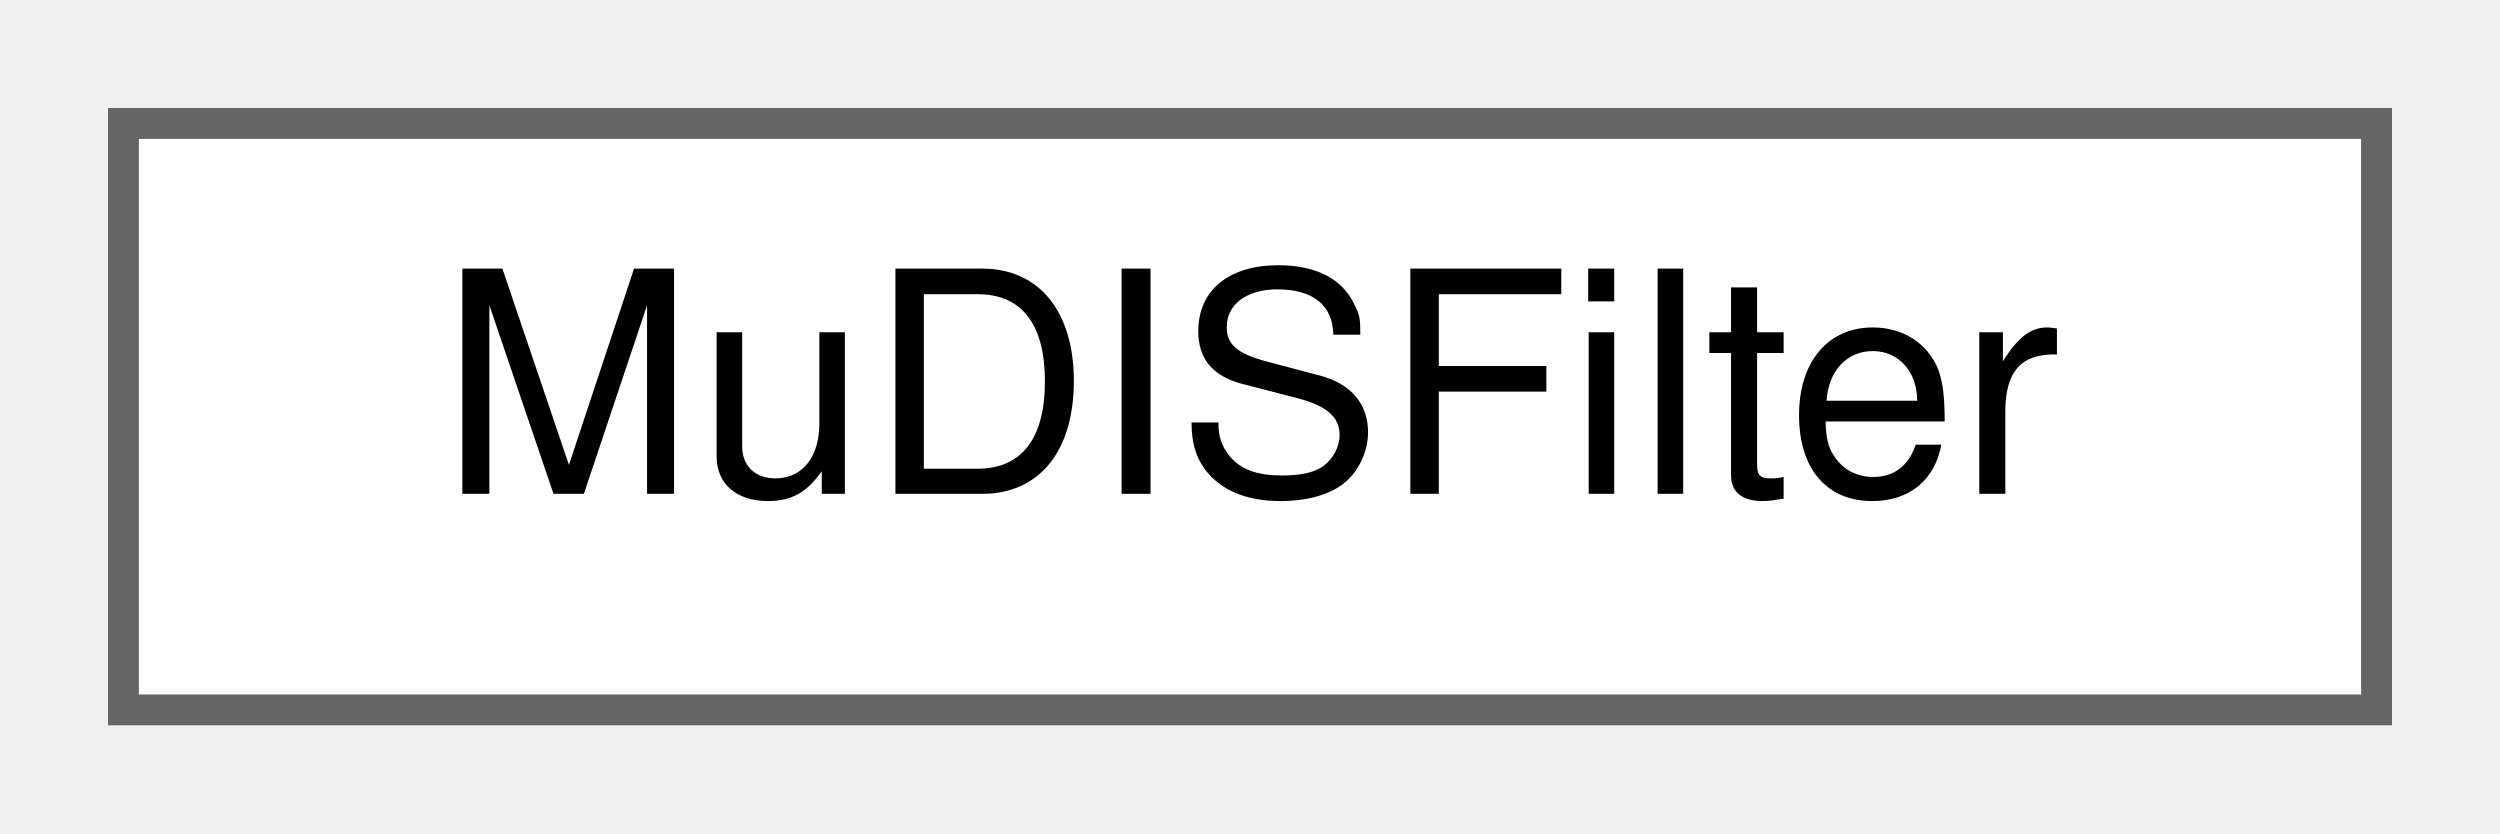
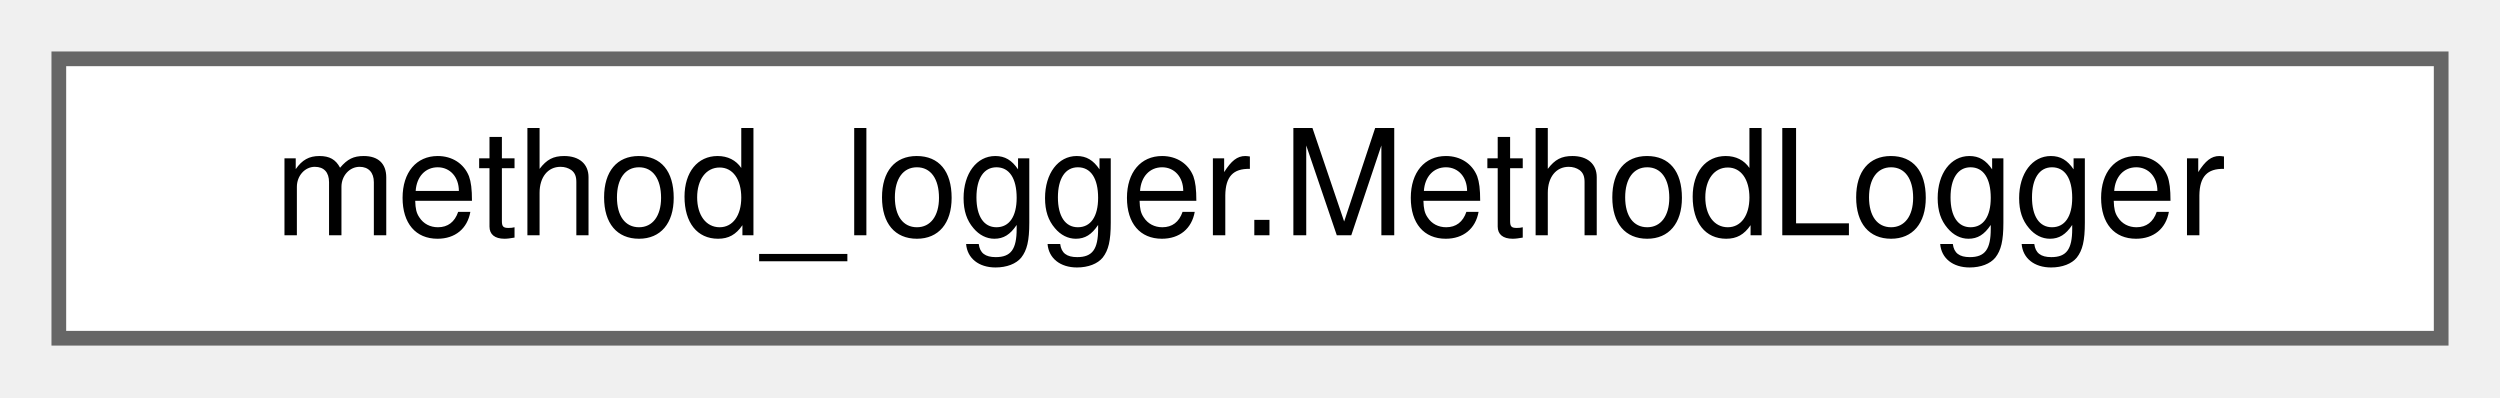
- <svg xmlns="http://www.w3.org/2000/svg" xmlns:xlink="http://www.w3.org/1999/xlink" width="81pt" height="27pt" viewBox="0.00 0.00 81.00 27.00">
+ <svg xmlns="http://www.w3.org/2000/svg" xmlns:xlink="http://www.w3.org/1999/xlink" width="170pt" height="27pt" viewBox="0.00 0.00 170.00 27.00">
  <g id="graph0" class="graph" transform="scale(1 1) rotate(0) translate(4 23)">
    <g id="Node000000" class="node">
      <g id="a_Node000000">
-         <a xlink:href="classMuDISFilter.html" target="_top" xlink:title=" ">
-           <polygon fill="white" stroke="#666666" points="73,-19 0,-19 0,0 73,0 73,-19" />
-           <text text-anchor="middle" x="36.5" y="-7" font-family="Helvetica,sans-Serif" font-size="10.00">MuDISFilter</text>
+         <a xlink:href="classmethod__logger_1_1MethodLogger.html" target="_top" xlink:title=" ">
+           <polygon fill="white" stroke="#666666" points="162,-19 0,-19 0,0 162,0 162,-19" />
+           <text text-anchor="middle" x="81" y="-7" font-family="Helvetica,sans-Serif" font-size="10.00">method_logger.MethodLogger</text>
        </a>
      </g>
    </g>
  </g>
</svg>
